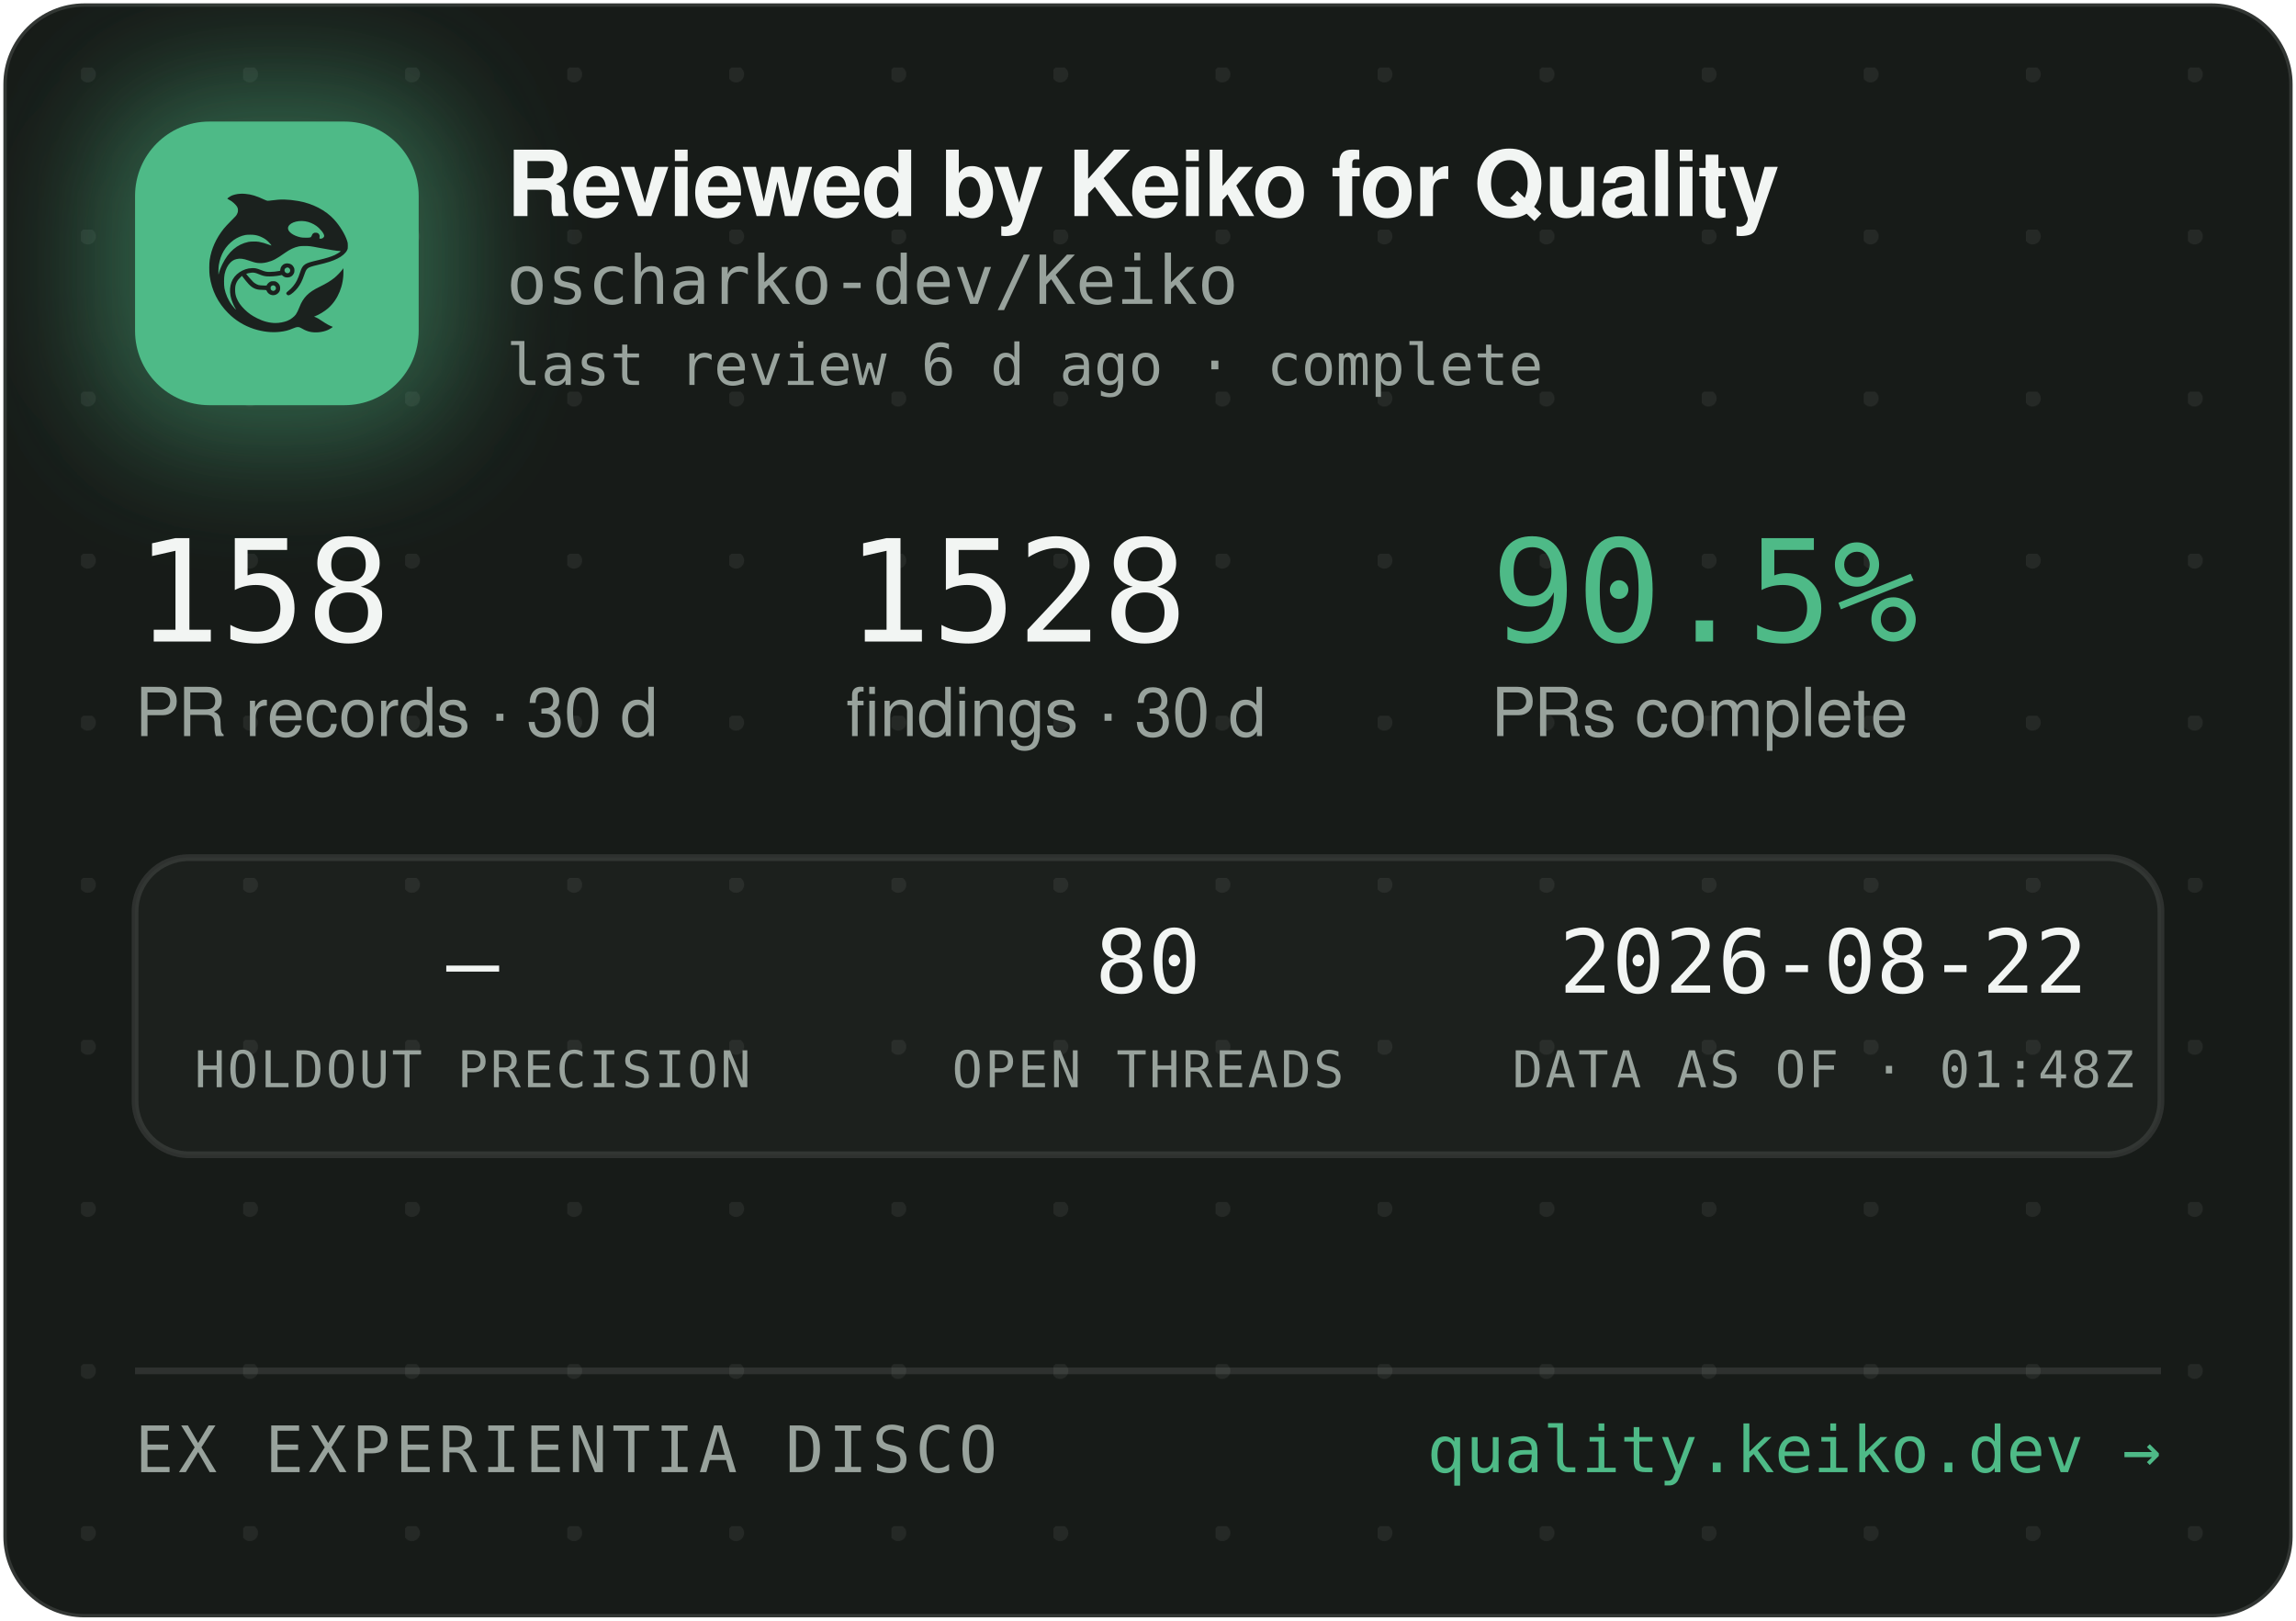
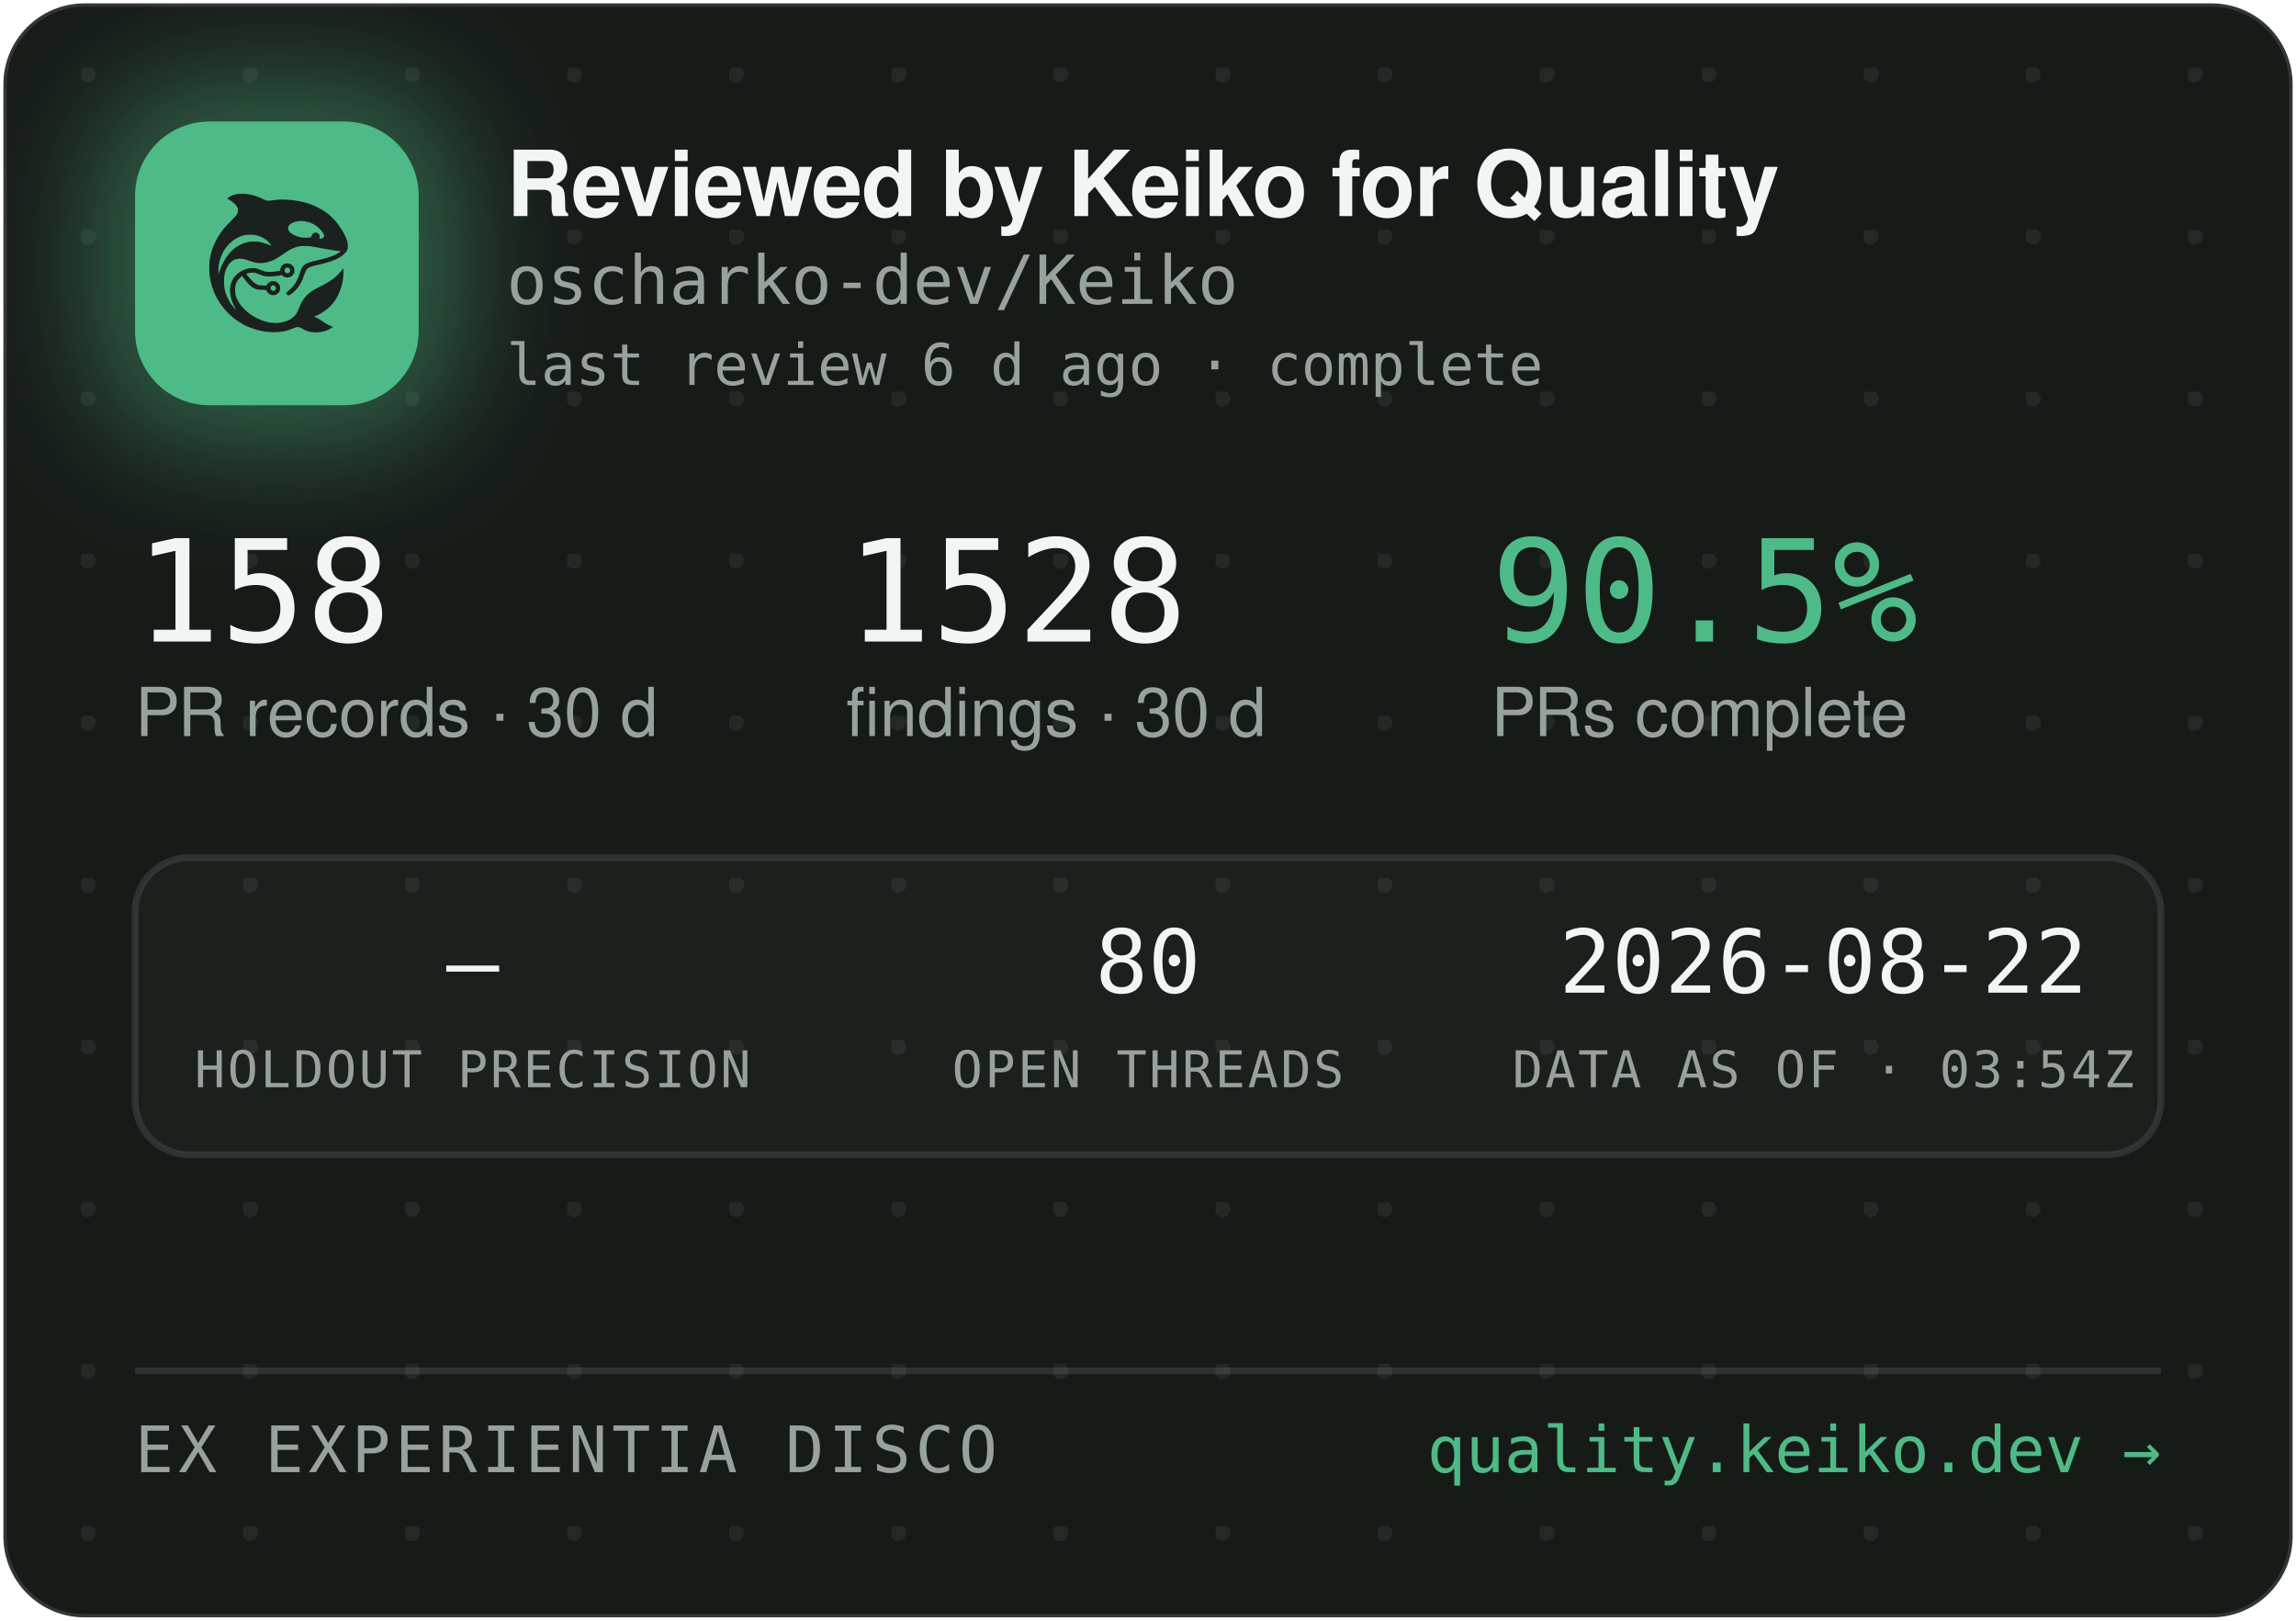
<svg xmlns="http://www.w3.org/2000/svg" width="340" height="240" viewBox="0 0 340 240" role="img" aria-label="Reviewed by Keiko for Quality — oscharko-dev/Keiko">
  <defs>
    <pattern id="dots" width="24" height="24" patternUnits="userSpaceOnUse" x="12" y="10">
      <circle cx="1" cy="1" r="1.2" fill="rgba(233,237,235,0.07)" />
    </pattern>
    <filter id="glow" x="-60%" y="-60%" width="220%" height="220%">
      <feGaussianBlur stdDeviation="9" />
    </filter>
    <clipPath id="card">
      <rect x="0.5" y="0.5" width="339" height="239" rx="12" />
    </clipPath>
  </defs>
  <rect x="0.5" y="0.5" width="339" height="239" rx="12" fill="#171B18" stroke="rgba(255,255,255,0.12)" />
  <rect x="0.5" y="0.5" width="339" height="239" rx="12" fill="url(#dots)" />
  <g clip-path="url(#card)">
    <rect x="14" y="12" width="54" height="54" rx="16" fill="rgba(78,186,135,0.45)" filter="url(#glow)" />
    <rect x="20" y="18" width="42" height="42" rx="11" fill="#4EBA87" />
    <g transform="translate(24,22) scale(0.03320312)">
      <g transform="translate(1024 0) scale(-1 1)">
        <g transform="translate(1024, 1024) scale(-0.1, -0.1)" fill="#1B211E" stroke="none">
          <path d="M3465 8223 c-144 -8 -314 -52 -408 -105 -69 -39 -146 -99 -146 -113 0 -5 30 -24 68 -42 146 -70 323 -229 377 -340 25 -49 29 -70 29 -138 -1 -72 -5 -88 -39 -160 -36 -75 -54 -95 -265 -305 -134 -132 -270 -279 -331 -355 -339 -425 -552 -896 -626 -1390 -25 -165 -25 -549 0 -720 92 -645 368 -1196 826 -1655 322 -324 710 -562 1145 -704 389 -126 793 -172 1155 -130 235 27 377 63 579 149 205 87 268 86 423 -7 102 -62 231 -115 335 -138 247 -56 562 -26 794 74 92 40 244 136 232 146 -4 3 -26 12 -48 19 -86 28 -246 116 -385 211 -162 112 -284 182 -357 207 l-48 17 40 15 c185 70 436 223 595 363 438 386 695 1014 678 1663 l-3 120 -50 -70 c-64 -90 -248 -280 -350 -362 -171 -136 -366 -255 -645 -391 -288 -140 -442 -243 -590 -391 -136 -137 -247 -316 -325 -526 -47 -127 -114 -262 -160 -326 -79 -107 -237 -224 -384 -283 -136 -55 -355 -96 -514 -96 -274 0 -548 71 -832 215 -242 123 -375 216 -553 389 -175 171 -287 332 -361 517 -44 114 -63 216 -63 359 0 152 17 233 74 350 35 70 59 102 136 179 l95 94 21 -29 c55 -75 219 -277 277 -338 171 -183 337 -256 582 -256 56 0 126 -3 155 -7 53 -6 54 -7 76 -57 30 -66 97 -128 172 -156 151 -57 318 11 395 160 33 62 34 193 3 261 -30 64 -88 125 -148 157 -44 23 -63 27 -141 27 -78 0 -97 -4 -140 -27 -58 -30 -131 -105 -141 -142 -6 -25 -8 -26 -93 -26 -47 0 -131 5 -186 10 -87 8 -111 15 -182 51 -45 22 -109 66 -143 96 -59 53 -326 361 -319 367 14 11 179 47 241 52 102 9 177 -7 318 -66 158 -66 243 -89 357 -99 157 -12 413 5 582 40 l93 19 44 -39 c59 -52 135 -75 228 -69 117 8 212 72 262 176 23 47 28 71 28 138 0 70 -4 89 -29 138 -55 110 -145 167 -270 174 -65 3 -91 0 -137 -18 -107 -40 -183 -140 -195 -257 l-6 -52 -51 -11 c-104 -23 -285 -41 -411 -42 -149 -1 -211 12 -402 88 -186 74 -256 88 -403 81 -193 -8 -377 -70 -546 -182 -342 -228 -485 -611 -399 -1064 30 -157 119 -388 209 -541 20 -35 35 -64 33 -66 -8 -8 -111 108 -190 214 -154 206 -278 489 -324 737 -28 154 -25 492 6 635 46 216 133 391 256 514 82 82 161 128 271 156 152 39 300 23 529 -57 217 -76 308 -101 410 -114 137 -17 284 -7 426 30 272 70 414 145 809 425 217 153 399 238 610 283 64 14 129 18 265 18 197 0 269 -9 615 -76 461 -89 843 -149 952 -149 41 0 41 0 23 -20 -28 -31 -169 -119 -254 -158 -167 -77 -388 -145 -716 -222 -399 -93 -508 -128 -608 -194 -102 -68 -160 -160 -217 -346 -35 -115 -102 -286 -149 -378 -85 -168 -227 -341 -377 -458 -105 -82 -115 -107 -69 -162 29 -34 65 -44 109 -29 86 29 261 181 371 322 126 162 201 309 295 581 61 176 90 232 145 283 62 57 163 93 470 165 439 104 640 169 863 278 206 100 368 240 434 375 32 67 33 71 33 198 -1 120 -3 138 -34 229 -98 294 -319 655 -573 936 -381 421 -968 723 -1618 834 -448 76 -767 83 -1169 25 -80 -12 -165 -19 -190 -17 -26 3 -90 26 -146 53 -343 162 -576 233 -842 255 -114 9 -141 10 -248 3z m2926 -1227 c164 -27 346 -102 485 -202 181 -129 354 -348 354 -448 0 -64 -75 -126 -154 -126 -60 0 -63 4 -52 70 8 50 7 65 -9 100 -29 64 -74 93 -151 98 -54 4 -70 1 -107 -21 -42 -25 -61 -52 -91 -129 -25 -64 -55 -73 -246 -73 -121 0 -187 5 -248 18 -318 70 -556 242 -556 402 0 218 388 374 775 311z m-2249 -611 c119 -21 208 -50 321 -106 114 -56 177 -100 266 -184 67 -63 157 -173 148 -181 -2 -3 -61 18 -130 45 -131 52 -298 100 -427 122 -113 20 -367 17 -470 -4 -502 -106 -885 -433 -1160 -992 -70 -142 -160 -379 -160 -424 0 -9 -5 -23 -11 -31 -13 -19 -5 316 10 410 80 482 295 846 661 1117 145 107 350 197 522 228 100 18 326 18 430 0z m1485 -1456 c95 -36 119 -159 42 -223 -78 -66 -209 -1 -209 104 0 60 33 100 99 121 36 10 36 10 68 -2z m-591 -822 c29 -26 37 -42 40 -77 6 -54 -9 -86 -55 -117 -41 -28 -70 -29 -119 -4 -44 22 -62 55 -62 112 0 51 13 75 53 99 50 31 101 26 143 -13z" />
        </g>
      </g>
    </g>
    <text x="75" y="32" font-family="-apple-system,'Segoe UI',Helvetica,Arial,sans-serif" font-size="13.5" font-weight="650" letter-spacing="-0.14" fill="#F2F5F3">Reviewed by Keiko for Quality</text>
    <text x="75" y="45" font-family="'JetBrains Mono',SFMono-Regular,Consolas,Menlo,monospace" font-size="10" fill="#98A29C">oscharko-dev/Keiko</text>
    <text x="75" y="57" font-family="'JetBrains Mono',SFMono-Regular,Consolas,Menlo,monospace" font-size="8.5" fill="#98A29C">last review 6 d ago · complete</text>
    <text x="20" y="95" font-family="'JetBrains Mono',SFMono-Regular,Consolas,Menlo,monospace" font-size="21" fill="#F2F5F3">158</text>
    <text x="20" y="109" font-family="-apple-system,'Segoe UI',Helvetica,Arial,sans-serif" font-size="10" fill="#98A29C">PR records · 30 d</text>
    <text x="125.3" y="95" font-family="'JetBrains Mono',SFMono-Regular,Consolas,Menlo,monospace" font-size="21" fill="#F2F5F3">1528</text>
    <text x="125.3" y="109" font-family="-apple-system,'Segoe UI',Helvetica,Arial,sans-serif" font-size="10" fill="#98A29C">findings · 30 d</text>
    <text x="220.8" y="95" font-family="'JetBrains Mono',SFMono-Regular,Consolas,Menlo,monospace" font-size="21" fill="#4EBA87">90.5%</text>
    <text x="220.8" y="109" font-family="-apple-system,'Segoe UI',Helvetica,Arial,sans-serif" font-size="10" fill="#98A29C">PRs complete</text>
    <rect x="20" y="127" width="300" height="44" rx="8" fill="rgba(255,255,255,0.025)" stroke="rgba(255,255,255,0.1)" />
    <text x="70" y="147" text-anchor="middle" font-family="'JetBrains Mono',SFMono-Regular,Consolas,Menlo,monospace" font-size="13" fill="#F2F5F3">—</text>
    <text x="70" y="161" text-anchor="middle" font-family="'JetBrains Mono',SFMono-Regular,Consolas,Menlo,monospace" font-size="7.5" letter-spacing="0.35" fill="#98A29C">HOLDOUT PRECISION</text>
    <text x="170" y="147" text-anchor="middle" font-family="'JetBrains Mono',SFMono-Regular,Consolas,Menlo,monospace" font-size="13" fill="#F2F5F3">80</text>
    <text x="170" y="161" text-anchor="middle" font-family="'JetBrains Mono',SFMono-Regular,Consolas,Menlo,monospace" font-size="7.5" letter-spacing="0.35" fill="#98A29C">OPEN THREADS</text>
    <text x="270" y="147" text-anchor="middle" font-family="'JetBrains Mono',SFMono-Regular,Consolas,Menlo,monospace" font-size="13" fill="#F2F5F3">2026-08-22</text>
-     <text x="270" y="161" text-anchor="middle" font-family="'JetBrains Mono',SFMono-Regular,Consolas,Menlo,monospace" font-size="7.5" letter-spacing="0.35" fill="#98A29C">DATA AS OF · 01:48Z</text>
+     <text x="270" y="161" text-anchor="middle" font-family="'JetBrains Mono',SFMono-Regular,Consolas,Menlo,monospace" font-size="7.5" letter-spacing="0.35" fill="#98A29C">DATA AS OF · 03:54Z</text>
    <line x1="20" y1="203" x2="320" y2="203" stroke="rgba(255,255,255,0.1)" />
    <text x="20" y="218" font-family="'JetBrains Mono',SFMono-Regular,Consolas,Menlo,monospace" font-size="9.5" letter-spacing="0.7" fill="#98A29C">EX EXPERIENTIA DISCO</text>
    <text x="320" y="218" text-anchor="end" font-family="'JetBrains Mono',SFMono-Regular,Consolas,Menlo,monospace" font-size="9.5" fill="#4EBA87">quality.keiko.dev →</text>
  </g>
</svg>
